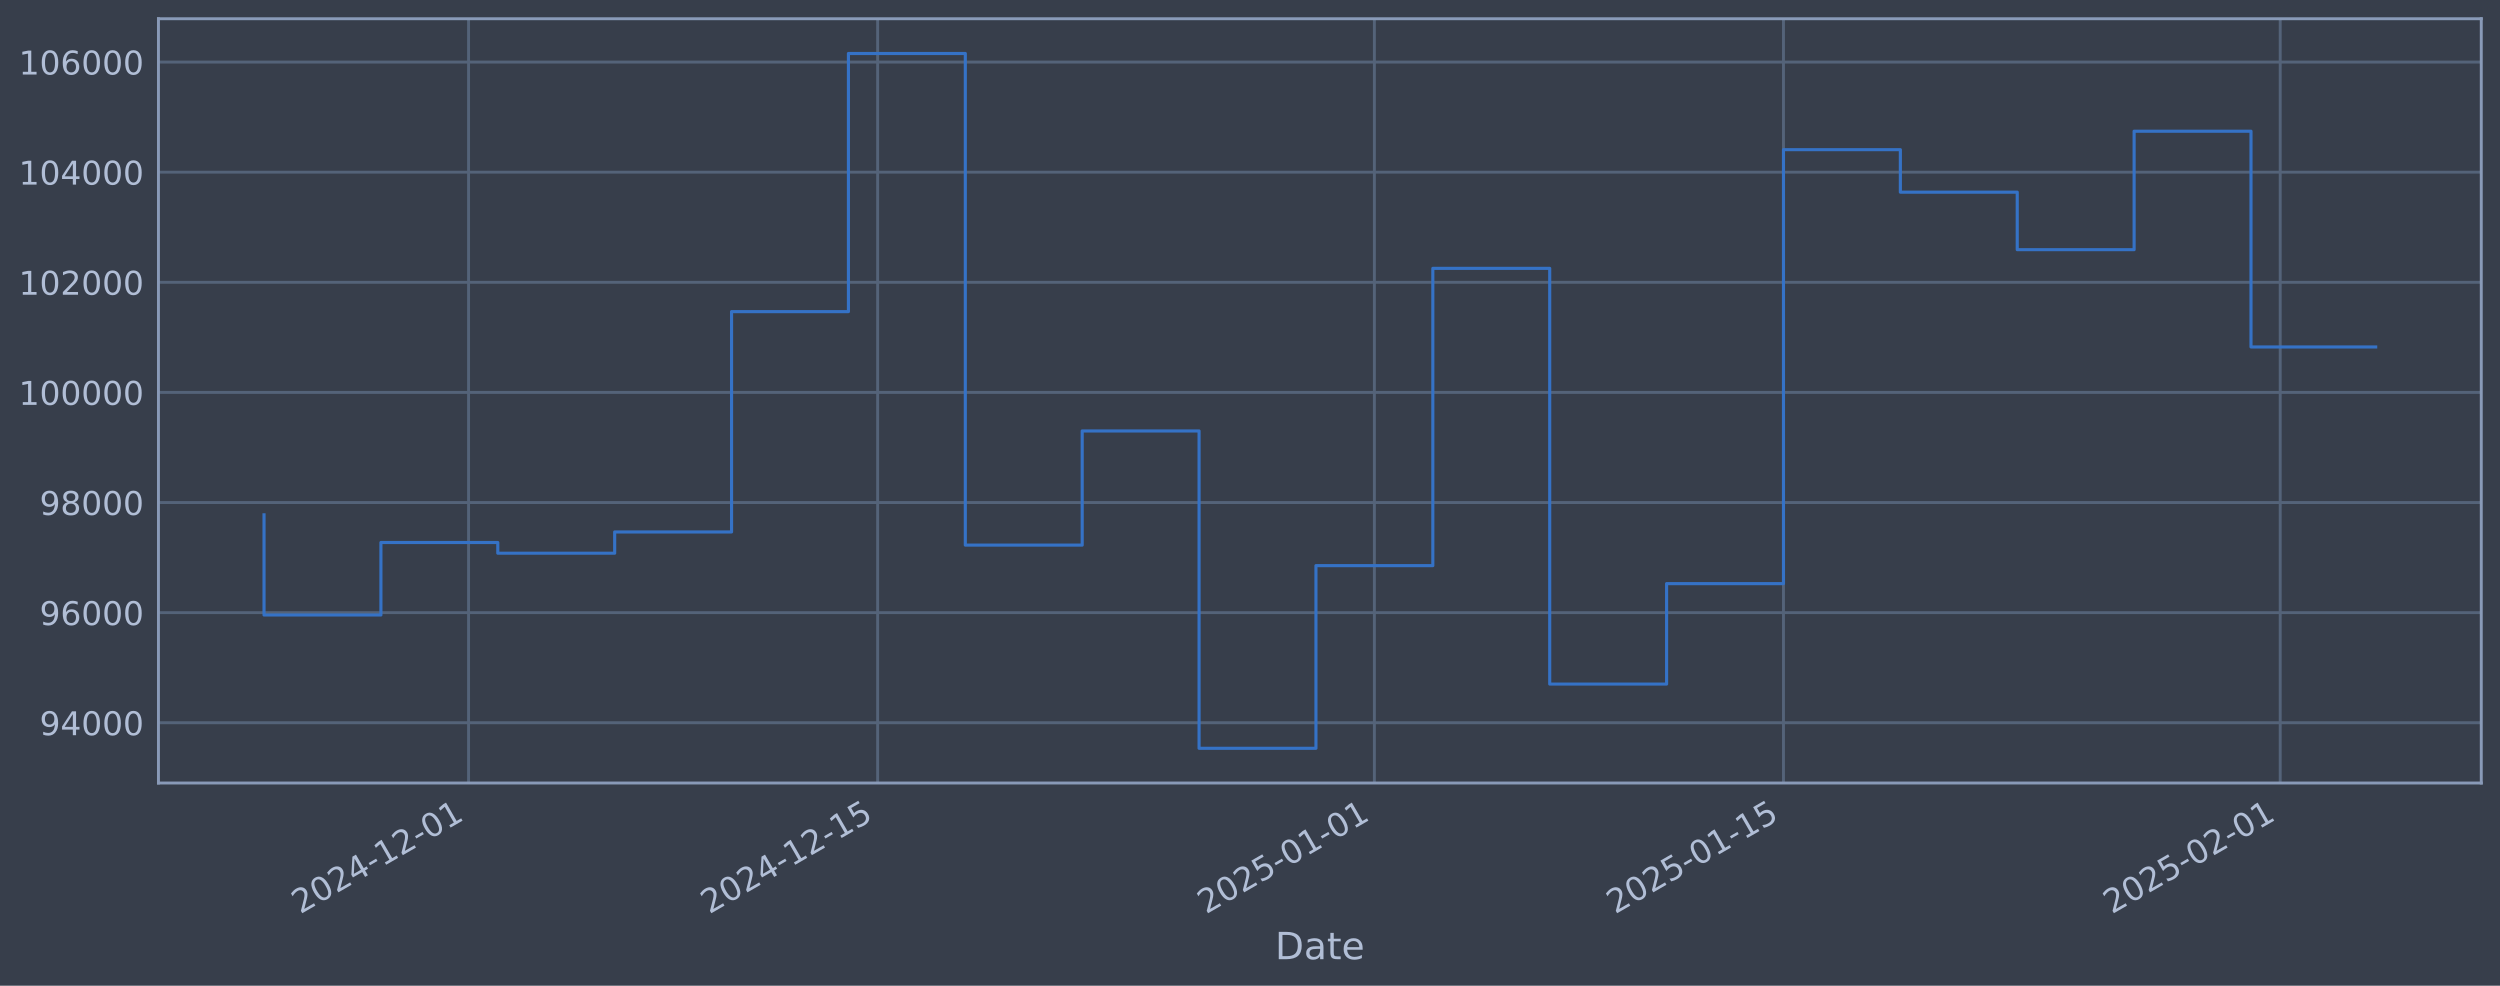
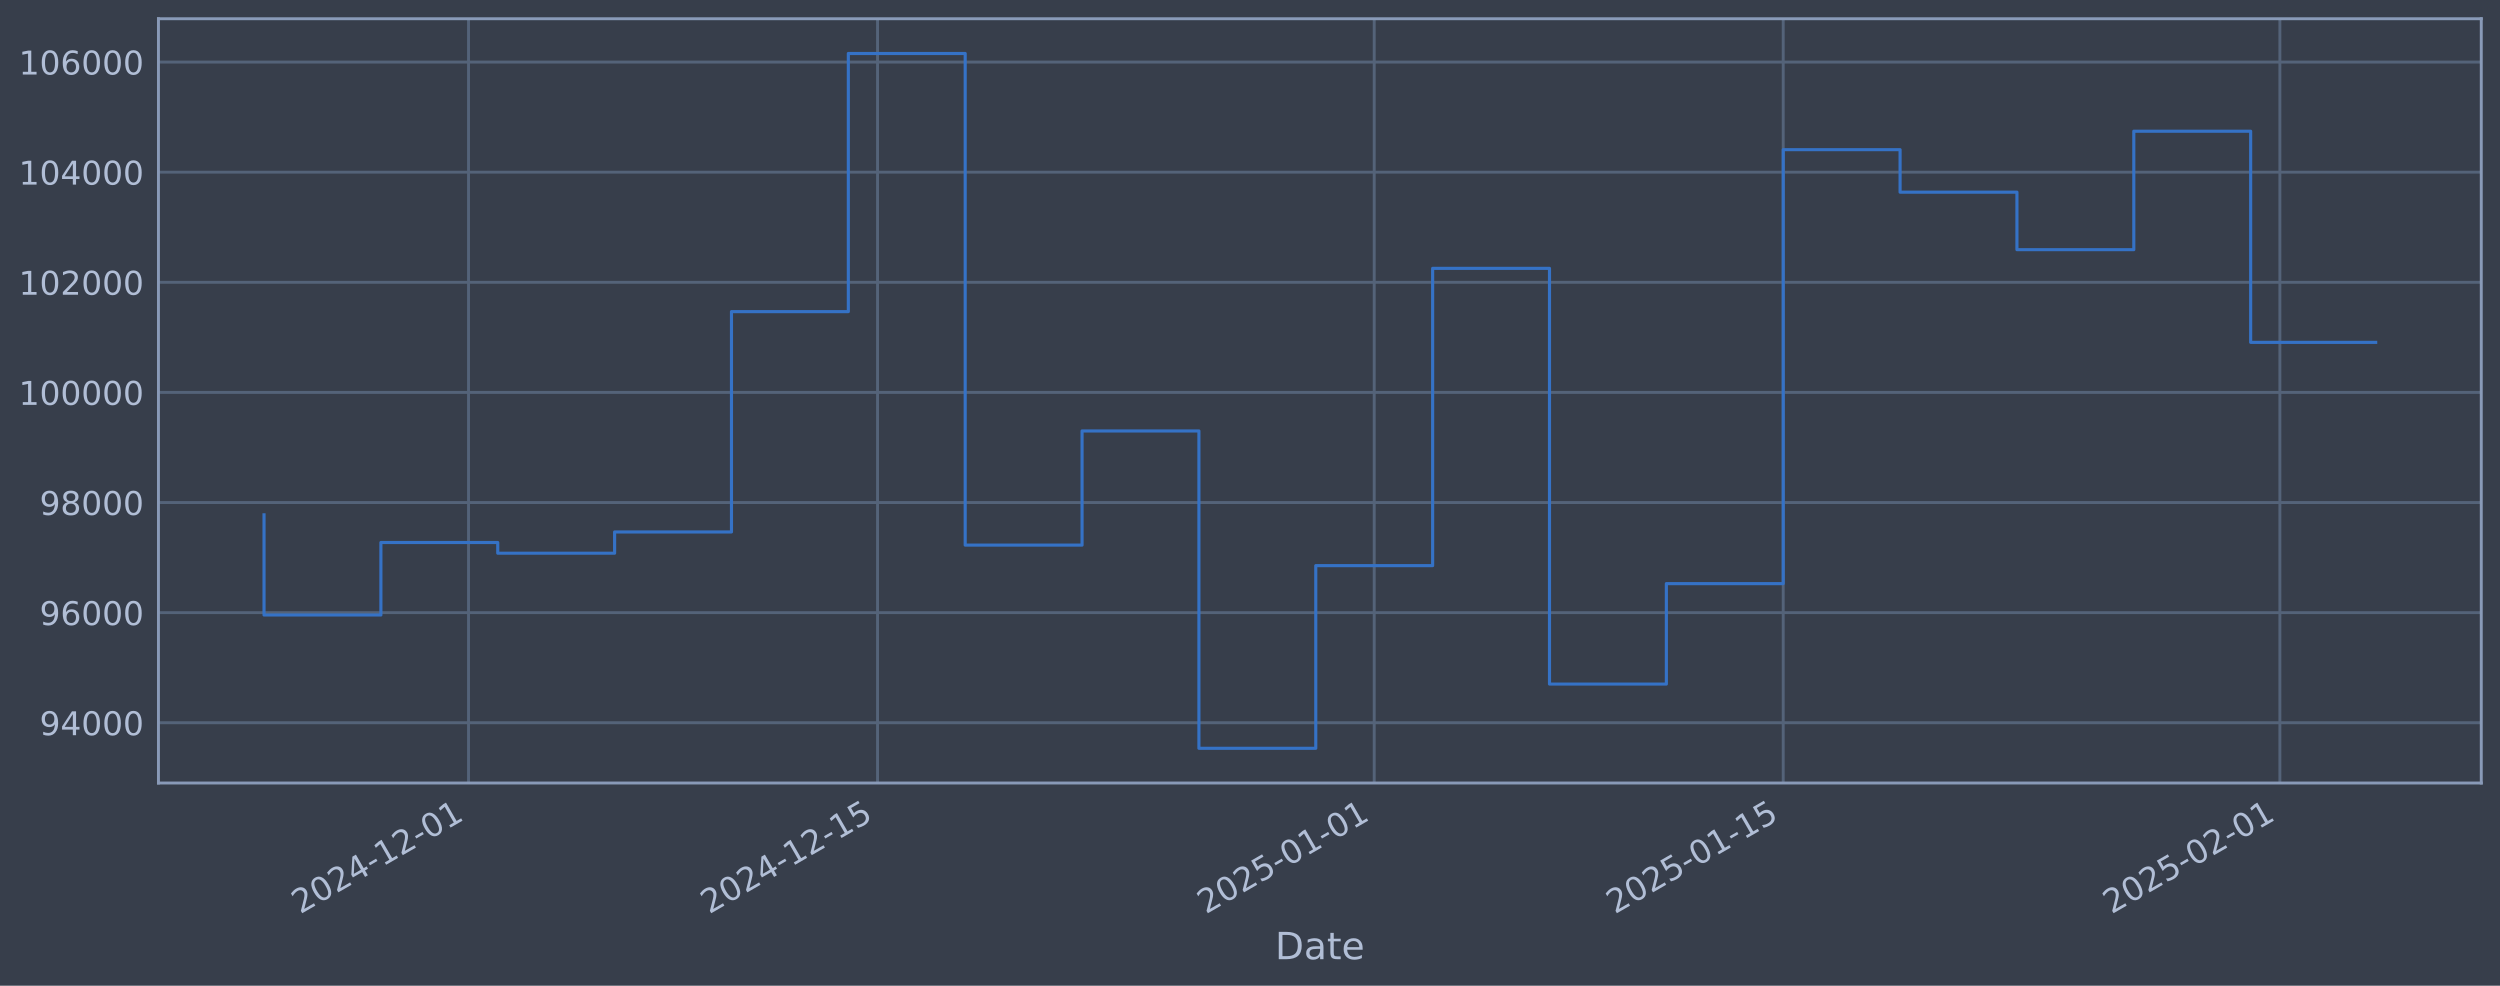
<svg xmlns="http://www.w3.org/2000/svg" xmlns:xlink="http://www.w3.org/1999/xlink" width="960.9pt" height="378.87pt" viewBox="0 0 960.9 378.87" version="1.1">
  <defs>
    <style type="text/css">*{stroke-linejoin: round; stroke-linecap: butt}</style>
  </defs>
  <g id="figure_1">
    <g id="patch_1">
      <path d="M 0 378.87  L 960.9 378.87  L 960.9 0  L 0 0  z " style="fill: #373e4b" />
    </g>
    <g id="axes_1">
      <g id="patch_2">
        <path d="M 60.901 300.96  L 953.701 300.96  L 953.701 7.2  L 60.901 7.2  z " style="fill: #373e4b" />
      </g>
      <g id="matplotlib.axis_1">
        <g id="xtick_1">
          <g id="line2d_1">
-             <path d="M 180.1 300.96  L 180.1 7.2  " clip-path="url(#pb363e1f71e)" style="fill: none; stroke: #546379; stroke-width: 1.12; stroke-linecap: square" />
+             <path d="M 180.086 300.96  L 180.086 7.2  " clip-path="url(#p9925e702f2)" style="fill: none; stroke: #546379; stroke-width: 1.12; stroke-linecap: square" />
          </g>
          <g id="line2d_2" />
          <g id="text_1">
-             <g style="fill: #b1bed6" transform="translate(115.374 351.4642) rotate(-30) scale(0.126 -0.126)">
+             <g style="fill: #b1bed6" transform="translate(115.3608 351.4642) rotate(-30) scale(0.126 -0.126)">
              <defs>
                <path id="DejaVuSans-32" d="M 1228 531  L 3431 531  L 3431 0  L 469 0  L 469 531  Q 828 903 1448 1529  Q 2069 2156 2228 2338  Q 2531 2678 2651 2914  Q 2772 3150 2772 3378  Q 2772 3750 2511 3984  Q 2250 4219 1831 4219  Q 1534 4219 1204 4116  Q 875 4013 500 3803  L 500 4441  Q 881 4594 1212 4672  Q 1544 4750 1819 4750  Q 2544 4750 2975 4387  Q 3406 4025 3406 3419  Q 3406 3131 3298 2873  Q 3191 2616 2906 2266  Q 2828 2175 2409 1742  Q 1991 1309 1228 531  z " transform="scale(0.015625)" />
                <path id="DejaVuSans-30" d="M 2034 4250  Q 1547 4250 1301 3770  Q 1056 3291 1056 2328  Q 1056 1369 1301 889  Q 1547 409 2034 409  Q 2525 409 2770 889  Q 3016 1369 3016 2328  Q 3016 3291 2770 3770  Q 2525 4250 2034 4250  z M 2034 4750  Q 2819 4750 3233 4129  Q 3647 3509 3647 2328  Q 3647 1150 3233 529  Q 2819 -91 2034 -91  Q 1250 -91 836 529  Q 422 1150 422 2328  Q 422 3509 836 4129  Q 1250 4750 2034 4750  z " transform="scale(0.015625)" />
                <path id="DejaVuSans-34" d="M 2419 4116  L 825 1625  L 2419 1625  L 2419 4116  z M 2253 4666  L 3047 4666  L 3047 1625  L 3713 1625  L 3713 1100  L 3047 1100  L 3047 0  L 2419 0  L 2419 1100  L 313 1100  L 313 1709  L 2253 4666  z " transform="scale(0.015625)" />
                <path id="DejaVuSans-2d" d="M 313 2009  L 1997 2009  L 1997 1497  L 313 1497  L 313 2009  z " transform="scale(0.015625)" />
                <path id="DejaVuSans-31" d="M 794 531  L 1825 531  L 1825 4091  L 703 3866  L 703 4441  L 1819 4666  L 2450 4666  L 2450 531  L 3481 531  L 3481 0  L 794 0  L 794 531  z " transform="scale(0.015625)" />
              </defs>
              <use xlink:href="#DejaVuSans-32" />
              <use xlink:href="#DejaVuSans-30" transform="translate(63.62305 0)" />
              <use xlink:href="#DejaVuSans-32" transform="translate(127.2461 0)" />
              <use xlink:href="#DejaVuSans-34" transform="translate(190.8691 0)" />
              <use xlink:href="#DejaVuSans-2d" transform="translate(254.4922 0)" />
              <use xlink:href="#DejaVuSans-31" transform="translate(290.5762 0)" />
              <use xlink:href="#DejaVuSans-32" transform="translate(354.1992 0)" />
              <use xlink:href="#DejaVuSans-2d" transform="translate(417.8223 0)" />
              <use xlink:href="#DejaVuSans-30" transform="translate(453.9062 0)" />
              <use xlink:href="#DejaVuSans-31" transform="translate(517.5293 0)" />
            </g>
          </g>
        </g>
        <g id="xtick_2">
          <g id="line2d_3">
-             <path d="M 337.334 300.96  L 337.334 7.2  " clip-path="url(#pb363e1f71e)" style="fill: none; stroke: #546379; stroke-width: 1.12; stroke-linecap: square" />
+             <path d="M 337.294 300.96  L 337.294 7.2  " clip-path="url(#p9925e702f2)" style="fill: none; stroke: #546379; stroke-width: 1.12; stroke-linecap: square" />
          </g>
          <g id="line2d_4" />
          <g id="text_2">
-             <g style="fill: #b1bed6" transform="translate(272.6084 351.4642) rotate(-30) scale(0.126 -0.126)">
+             <g style="fill: #b1bed6" transform="translate(272.5687 351.4642) rotate(-30) scale(0.126 -0.126)">
              <defs>
                <path id="DejaVuSans-35" d="M 691 4666  L 3169 4666  L 3169 4134  L 1269 4134  L 1269 2991  Q 1406 3038 1543 3061  Q 1681 3084 1819 3084  Q 2600 3084 3056 2656  Q 3513 2228 3513 1497  Q 3513 744 3044 326  Q 2575 -91 1722 -91  Q 1428 -91 1123 -41  Q 819 9 494 109  L 494 744  Q 775 591 1075 516  Q 1375 441 1709 441  Q 2250 441 2565 725  Q 2881 1009 2881 1497  Q 2881 1984 2565 2268  Q 2250 2553 1709 2553  Q 1456 2553 1204 2497  Q 953 2441 691 2322  L 691 4666  z " transform="scale(0.015625)" />
              </defs>
              <use xlink:href="#DejaVuSans-32" />
              <use xlink:href="#DejaVuSans-30" transform="translate(63.62305 0)" />
              <use xlink:href="#DejaVuSans-32" transform="translate(127.2461 0)" />
              <use xlink:href="#DejaVuSans-34" transform="translate(190.8691 0)" />
              <use xlink:href="#DejaVuSans-2d" transform="translate(254.4922 0)" />
              <use xlink:href="#DejaVuSans-31" transform="translate(290.5762 0)" />
              <use xlink:href="#DejaVuSans-32" transform="translate(354.1992 0)" />
              <use xlink:href="#DejaVuSans-2d" transform="translate(417.8223 0)" />
              <use xlink:href="#DejaVuSans-31" transform="translate(453.9062 0)" />
              <use xlink:href="#DejaVuSans-35" transform="translate(517.5293 0)" />
            </g>
          </g>
        </g>
        <g id="xtick_3">
          <g id="line2d_5">
-             <path d="M 528.261 300.96  L 528.261 7.2  " clip-path="url(#pb363e1f71e)" style="fill: none; stroke: #546379; stroke-width: 1.12; stroke-linecap: square" />
+             <path d="M 528.19 300.96  L 528.19 7.2  " clip-path="url(#p9925e702f2)" style="fill: none; stroke: #546379; stroke-width: 1.12; stroke-linecap: square" />
          </g>
          <g id="line2d_6" />
          <g id="text_3">
-             <g style="fill: #b1bed6" transform="translate(463.5358 351.4642) rotate(-30) scale(0.126 -0.126)">
+             <g style="fill: #b1bed6" transform="translate(463.464 351.4642) rotate(-30) scale(0.126 -0.126)">
              <use xlink:href="#DejaVuSans-32" />
              <use xlink:href="#DejaVuSans-30" transform="translate(63.62305 0)" />
              <use xlink:href="#DejaVuSans-32" transform="translate(127.2461 0)" />
              <use xlink:href="#DejaVuSans-35" transform="translate(190.8691 0)" />
              <use xlink:href="#DejaVuSans-2d" transform="translate(254.4922 0)" />
              <use xlink:href="#DejaVuSans-30" transform="translate(290.5762 0)" />
              <use xlink:href="#DejaVuSans-31" transform="translate(354.1992 0)" />
              <use xlink:href="#DejaVuSans-2d" transform="translate(417.8223 0)" />
              <use xlink:href="#DejaVuSans-30" transform="translate(453.9062 0)" />
              <use xlink:href="#DejaVuSans-31" transform="translate(517.5293 0)" />
            </g>
          </g>
        </g>
        <g id="xtick_4">
          <g id="line2d_7">
-             <path d="M 685.496 300.96  L 685.496 7.2  " clip-path="url(#pb363e1f71e)" style="fill: none; stroke: #546379; stroke-width: 1.12; stroke-linecap: square" />
+             <path d="M 685.397 300.96  L 685.397 7.2  " clip-path="url(#p9925e702f2)" style="fill: none; stroke: #546379; stroke-width: 1.12; stroke-linecap: square" />
          </g>
          <g id="line2d_8" />
          <g id="text_4">
-             <g style="fill: #b1bed6" transform="translate(620.7702 351.4642) rotate(-30) scale(0.126 -0.126)">
+             <g style="fill: #b1bed6" transform="translate(620.672 351.4642) rotate(-30) scale(0.126 -0.126)">
              <use xlink:href="#DejaVuSans-32" />
              <use xlink:href="#DejaVuSans-30" transform="translate(63.62305 0)" />
              <use xlink:href="#DejaVuSans-32" transform="translate(127.2461 0)" />
              <use xlink:href="#DejaVuSans-35" transform="translate(190.8691 0)" />
              <use xlink:href="#DejaVuSans-2d" transform="translate(254.4922 0)" />
              <use xlink:href="#DejaVuSans-30" transform="translate(290.5762 0)" />
              <use xlink:href="#DejaVuSans-31" transform="translate(354.1992 0)" />
              <use xlink:href="#DejaVuSans-2d" transform="translate(417.8223 0)" />
              <use xlink:href="#DejaVuSans-31" transform="translate(453.9062 0)" />
              <use xlink:href="#DejaVuSans-35" transform="translate(517.5293 0)" />
            </g>
          </g>
        </g>
        <g id="xtick_5">
          <g id="line2d_9">
-             <path d="M 876.423 300.96  L 876.423 7.2  " clip-path="url(#pb363e1f71e)" style="fill: none; stroke: #546379; stroke-width: 1.12; stroke-linecap: square" />
+             <path d="M 876.293 300.96  L 876.293 7.2  " clip-path="url(#p9925e702f2)" style="fill: none; stroke: #546379; stroke-width: 1.12; stroke-linecap: square" />
          </g>
          <g id="line2d_10" />
          <g id="text_5">
-             <g style="fill: #b1bed6" transform="translate(811.6976 351.4642) rotate(-30) scale(0.126 -0.126)">
+             <g style="fill: #b1bed6" transform="translate(811.5673 351.4642) rotate(-30) scale(0.126 -0.126)">
              <use xlink:href="#DejaVuSans-32" />
              <use xlink:href="#DejaVuSans-30" transform="translate(63.62305 0)" />
              <use xlink:href="#DejaVuSans-32" transform="translate(127.2461 0)" />
              <use xlink:href="#DejaVuSans-35" transform="translate(190.8691 0)" />
              <use xlink:href="#DejaVuSans-2d" transform="translate(254.4922 0)" />
              <use xlink:href="#DejaVuSans-30" transform="translate(290.5762 0)" />
              <use xlink:href="#DejaVuSans-32" transform="translate(354.1992 0)" />
              <use xlink:href="#DejaVuSans-2d" transform="translate(417.8223 0)" />
              <use xlink:href="#DejaVuSans-30" transform="translate(453.9062 0)" />
              <use xlink:href="#DejaVuSans-31" transform="translate(517.5293 0)" />
            </g>
          </g>
        </g>
        <g id="text_6">
          <g style="fill: #b1bed6" transform="translate(490.0914 368.6753) scale(0.144 -0.144)">
            <defs>
              <path id="DejaVuSans-44" d="M 1259 4147  L 1259 519  L 2022 519  Q 2988 519 3436 956  Q 3884 1394 3884 2338  Q 3884 3275 3436 3711  Q 2988 4147 2022 4147  L 1259 4147  z M 628 4666  L 1925 4666  Q 3281 4666 3915 4102  Q 4550 3538 4550 2338  Q 4550 1131 3912 565  Q 3275 0 1925 0  L 628 0  L 628 4666  z " transform="scale(0.015625)" />
              <path id="DejaVuSans-61" d="M 2194 1759  Q 1497 1759 1228 1600  Q 959 1441 959 1056  Q 959 750 1161 570  Q 1363 391 1709 391  Q 2188 391 2477 730  Q 2766 1069 2766 1631  L 2766 1759  L 2194 1759  z M 3341 1997  L 3341 0  L 2766 0  L 2766 531  Q 2569 213 2275 61  Q 1981 -91 1556 -91  Q 1019 -91 701 211  Q 384 513 384 1019  Q 384 1609 779 1909  Q 1175 2209 1959 2209  L 2766 2209  L 2766 2266  Q 2766 2663 2505 2880  Q 2244 3097 1772 3097  Q 1472 3097 1187 3025  Q 903 2953 641 2809  L 641 3341  Q 956 3463 1253 3523  Q 1550 3584 1831 3584  Q 2591 3584 2966 3190  Q 3341 2797 3341 1997  z " transform="scale(0.015625)" />
              <path id="DejaVuSans-74" d="M 1172 4494  L 1172 3500  L 2356 3500  L 2356 3053  L 1172 3053  L 1172 1153  Q 1172 725 1289 603  Q 1406 481 1766 481  L 2356 481  L 2356 0  L 1766 0  Q 1100 0 847 248  Q 594 497 594 1153  L 594 3053  L 172 3053  L 172 3500  L 594 3500  L 594 4494  L 1172 4494  z " transform="scale(0.015625)" />
              <path id="DejaVuSans-65" d="M 3597 1894  L 3597 1613  L 953 1613  Q 991 1019 1311 708  Q 1631 397 2203 397  Q 2534 397 2845 478  Q 3156 559 3463 722  L 3463 178  Q 3153 47 2828 -22  Q 2503 -91 2169 -91  Q 1331 -91 842 396  Q 353 884 353 1716  Q 353 2575 817 3079  Q 1281 3584 2069 3584  Q 2775 3584 3186 3129  Q 3597 2675 3597 1894  z M 3022 2063  Q 3016 2534 2758 2815  Q 2500 3097 2075 3097  Q 1594 3097 1305 2825  Q 1016 2553 972 2059  L 3022 2063  z " transform="scale(0.015625)" />
            </defs>
            <use xlink:href="#DejaVuSans-44" />
            <use xlink:href="#DejaVuSans-61" transform="translate(77.00195 0)" />
            <use xlink:href="#DejaVuSans-74" transform="translate(138.2812 0)" />
            <use xlink:href="#DejaVuSans-65" transform="translate(177.4902 0)" />
          </g>
        </g>
      </g>
      <g id="matplotlib.axis_2">
        <g id="ytick_1">
          <g id="line2d_11">
-             <path d="M 60.901 277.797  L 953.701 277.797  " clip-path="url(#pb363e1f71e)" style="fill: none; stroke: #546379; stroke-width: 1.12; stroke-linecap: square" />
+             <path d="M 60.901 277.797  L 953.701 277.797  " clip-path="url(#p9925e702f2)" style="fill: none; stroke: #546379; stroke-width: 1.12; stroke-linecap: square" />
          </g>
          <g id="line2d_12" />
          <g id="text_7">
            <g style="fill: #b1bed6" transform="translate(15.21675 282.5841) scale(0.126 -0.126)">
              <defs>
                <path id="DejaVuSans-39" d="M 703 97  L 703 672  Q 941 559 1184 500  Q 1428 441 1663 441  Q 2288 441 2617 861  Q 2947 1281 2994 2138  Q 2813 1869 2534 1725  Q 2256 1581 1919 1581  Q 1219 1581 811 2004  Q 403 2428 403 3163  Q 403 3881 828 4315  Q 1253 4750 1959 4750  Q 2769 4750 3195 4129  Q 3622 3509 3622 2328  Q 3622 1225 3098 567  Q 2575 -91 1691 -91  Q 1453 -91 1209 -44  Q 966 3 703 97  z M 1959 2075  Q 2384 2075 2632 2365  Q 2881 2656 2881 3163  Q 2881 3666 2632 3958  Q 2384 4250 1959 4250  Q 1534 4250 1286 3958  Q 1038 3666 1038 3163  Q 1038 2656 1286 2365  Q 1534 2075 1959 2075  z " transform="scale(0.015625)" />
              </defs>
              <use xlink:href="#DejaVuSans-39" />
              <use xlink:href="#DejaVuSans-34" transform="translate(63.62305 0)" />
              <use xlink:href="#DejaVuSans-30" transform="translate(127.2461 0)" />
              <use xlink:href="#DejaVuSans-30" transform="translate(190.8691 0)" />
              <use xlink:href="#DejaVuSans-30" transform="translate(254.4922 0)" />
            </g>
          </g>
        </g>
        <g id="ytick_2">
          <g id="line2d_13">
-             <path d="M 60.901 235.473  L 953.701 235.473  " clip-path="url(#pb363e1f71e)" style="fill: none; stroke: #546379; stroke-width: 1.12; stroke-linecap: square" />
+             <path d="M 60.901 235.473  L 953.701 235.473  " clip-path="url(#p9925e702f2)" style="fill: none; stroke: #546379; stroke-width: 1.12; stroke-linecap: square" />
          </g>
          <g id="line2d_14" />
          <g id="text_8">
            <g style="fill: #b1bed6" transform="translate(15.21675 240.2602) scale(0.126 -0.126)">
              <defs>
                <path id="DejaVuSans-36" d="M 2113 2584  Q 1688 2584 1439 2293  Q 1191 2003 1191 1497  Q 1191 994 1439 701  Q 1688 409 2113 409  Q 2538 409 2786 701  Q 3034 994 3034 1497  Q 3034 2003 2786 2293  Q 2538 2584 2113 2584  z M 3366 4563  L 3366 3988  Q 3128 4100 2886 4159  Q 2644 4219 2406 4219  Q 1781 4219 1451 3797  Q 1122 3375 1075 2522  Q 1259 2794 1537 2939  Q 1816 3084 2150 3084  Q 2853 3084 3261 2657  Q 3669 2231 3669 1497  Q 3669 778 3244 343  Q 2819 -91 2113 -91  Q 1303 -91 875 529  Q 447 1150 447 2328  Q 447 3434 972 4092  Q 1497 4750 2381 4750  Q 2619 4750 2861 4703  Q 3103 4656 3366 4563  z " transform="scale(0.015625)" />
              </defs>
              <use xlink:href="#DejaVuSans-39" />
              <use xlink:href="#DejaVuSans-36" transform="translate(63.62305 0)" />
              <use xlink:href="#DejaVuSans-30" transform="translate(127.2461 0)" />
              <use xlink:href="#DejaVuSans-30" transform="translate(190.8691 0)" />
              <use xlink:href="#DejaVuSans-30" transform="translate(254.4922 0)" />
            </g>
          </g>
        </g>
        <g id="ytick_3">
          <g id="line2d_15">
-             <path d="M 60.901 193.149  L 953.701 193.149  " clip-path="url(#pb363e1f71e)" style="fill: none; stroke: #546379; stroke-width: 1.12; stroke-linecap: square" />
+             <path d="M 60.901 193.149  L 953.701 193.149  " clip-path="url(#p9925e702f2)" style="fill: none; stroke: #546379; stroke-width: 1.12; stroke-linecap: square" />
          </g>
          <g id="line2d_16" />
          <g id="text_9">
            <g style="fill: #b1bed6" transform="translate(15.21675 197.9364) scale(0.126 -0.126)">
              <defs>
                <path id="DejaVuSans-38" d="M 2034 2216  Q 1584 2216 1326 1975  Q 1069 1734 1069 1313  Q 1069 891 1326 650  Q 1584 409 2034 409  Q 2484 409 2743 651  Q 3003 894 3003 1313  Q 3003 1734 2745 1975  Q 2488 2216 2034 2216  z M 1403 2484  Q 997 2584 770 2862  Q 544 3141 544 3541  Q 544 4100 942 4425  Q 1341 4750 2034 4750  Q 2731 4750 3128 4425  Q 3525 4100 3525 3541  Q 3525 3141 3298 2862  Q 3072 2584 2669 2484  Q 3125 2378 3379 2068  Q 3634 1759 3634 1313  Q 3634 634 3220 271  Q 2806 -91 2034 -91  Q 1263 -91 848 271  Q 434 634 434 1313  Q 434 1759 690 2068  Q 947 2378 1403 2484  z M 1172 3481  Q 1172 3119 1398 2916  Q 1625 2713 2034 2713  Q 2441 2713 2670 2916  Q 2900 3119 2900 3481  Q 2900 3844 2670 4047  Q 2441 4250 2034 4250  Q 1625 4250 1398 4047  Q 1172 3844 1172 3481  z " transform="scale(0.015625)" />
              </defs>
              <use xlink:href="#DejaVuSans-39" />
              <use xlink:href="#DejaVuSans-38" transform="translate(63.62305 0)" />
              <use xlink:href="#DejaVuSans-30" transform="translate(127.2461 0)" />
              <use xlink:href="#DejaVuSans-30" transform="translate(190.8691 0)" />
              <use xlink:href="#DejaVuSans-30" transform="translate(254.4922 0)" />
            </g>
          </g>
        </g>
        <g id="ytick_4">
          <g id="line2d_17">
-             <path d="M 60.901 150.826  L 953.701 150.826  " clip-path="url(#pb363e1f71e)" style="fill: none; stroke: #546379; stroke-width: 1.12; stroke-linecap: square" />
+             <path d="M 60.901 150.826  L 953.701 150.826  " clip-path="url(#p9925e702f2)" style="fill: none; stroke: #546379; stroke-width: 1.12; stroke-linecap: square" />
          </g>
          <g id="line2d_18" />
          <g id="text_10">
            <g style="fill: #b1bed6" transform="translate(7.2 155.6126) scale(0.126 -0.126)">
              <use xlink:href="#DejaVuSans-31" />
              <use xlink:href="#DejaVuSans-30" transform="translate(63.62305 0)" />
              <use xlink:href="#DejaVuSans-30" transform="translate(127.2461 0)" />
              <use xlink:href="#DejaVuSans-30" transform="translate(190.8691 0)" />
              <use xlink:href="#DejaVuSans-30" transform="translate(254.4922 0)" />
              <use xlink:href="#DejaVuSans-30" transform="translate(318.1152 0)" />
            </g>
          </g>
        </g>
        <g id="ytick_5">
          <g id="line2d_19">
-             <path d="M 60.901 108.502  L 953.701 108.502  " clip-path="url(#pb363e1f71e)" style="fill: none; stroke: #546379; stroke-width: 1.12; stroke-linecap: square" />
+             <path d="M 60.901 108.502  L 953.701 108.502  " clip-path="url(#p9925e702f2)" style="fill: none; stroke: #546379; stroke-width: 1.12; stroke-linecap: square" />
          </g>
          <g id="line2d_20" />
          <g id="text_11">
            <g style="fill: #b1bed6" transform="translate(7.2 113.2888) scale(0.126 -0.126)">
              <use xlink:href="#DejaVuSans-31" />
              <use xlink:href="#DejaVuSans-30" transform="translate(63.62305 0)" />
              <use xlink:href="#DejaVuSans-32" transform="translate(127.2461 0)" />
              <use xlink:href="#DejaVuSans-30" transform="translate(190.8691 0)" />
              <use xlink:href="#DejaVuSans-30" transform="translate(254.4922 0)" />
              <use xlink:href="#DejaVuSans-30" transform="translate(318.1152 0)" />
            </g>
          </g>
        </g>
        <g id="ytick_6">
          <g id="line2d_21">
-             <path d="M 60.901 66.178  L 953.701 66.178  " clip-path="url(#pb363e1f71e)" style="fill: none; stroke: #546379; stroke-width: 1.12; stroke-linecap: square" />
+             <path d="M 60.901 66.178  L 953.701 66.178  " clip-path="url(#p9925e702f2)" style="fill: none; stroke: #546379; stroke-width: 1.12; stroke-linecap: square" />
          </g>
          <g id="line2d_22" />
          <g id="text_12">
            <g style="fill: #b1bed6" transform="translate(7.2 70.96502) scale(0.126 -0.126)">
              <use xlink:href="#DejaVuSans-31" />
              <use xlink:href="#DejaVuSans-30" transform="translate(63.62305 0)" />
              <use xlink:href="#DejaVuSans-34" transform="translate(127.2461 0)" />
              <use xlink:href="#DejaVuSans-30" transform="translate(190.8691 0)" />
              <use xlink:href="#DejaVuSans-30" transform="translate(254.4922 0)" />
              <use xlink:href="#DejaVuSans-30" transform="translate(318.1152 0)" />
            </g>
          </g>
        </g>
        <g id="ytick_7">
          <g id="line2d_23">
-             <path d="M 60.901 23.854  L 953.701 23.854  " clip-path="url(#pb363e1f71e)" style="fill: none; stroke: #546379; stroke-width: 1.12; stroke-linecap: square" />
+             <path d="M 60.901 23.854  L 953.701 23.854  " clip-path="url(#p9925e702f2)" style="fill: none; stroke: #546379; stroke-width: 1.12; stroke-linecap: square" />
          </g>
          <g id="line2d_24" />
          <g id="text_13">
            <g style="fill: #b1bed6" transform="translate(7.2 28.64121) scale(0.126 -0.126)">
              <use xlink:href="#DejaVuSans-31" />
              <use xlink:href="#DejaVuSans-30" transform="translate(63.62305 0)" />
              <use xlink:href="#DejaVuSans-36" transform="translate(127.2461 0)" />
              <use xlink:href="#DejaVuSans-30" transform="translate(190.8691 0)" />
              <use xlink:href="#DejaVuSans-30" transform="translate(254.4922 0)" />
              <use xlink:href="#DejaVuSans-30" transform="translate(318.1152 0)" />
            </g>
          </g>
        </g>
      </g>
      <g id="line2d_25">
-         <path d="M 101.482 197.87  L 101.482 236.383  L 146.406 236.383  L 146.406 208.521  L 191.331 208.521  L 191.331 212.628  L 236.255 212.628  L 236.255 204.459  L 281.179 204.459  L 281.179 119.77  L 326.103 119.77  L 326.103 20.553  L 371.027 20.553  L 371.027 209.517  L 415.951 209.517  L 415.951 165.636  L 460.875 165.636  L 460.875 287.607  L 505.799 287.607  L 505.799 217.409  L 550.723 217.409  L 550.723 103.141  L 595.647 103.141  L 595.647 262.927  L 640.572 262.927  L 640.572 224.318  L 685.496 224.318  L 685.496 57.525  L 730.42 57.525  L 730.42 73.859  L 775.344 73.859  L 775.344 95.961  L 820.268 95.961  L 820.268 50.434  L 865.192 50.434  L 865.192 133.351  L 913.119 133.351  " clip-path="url(#pb363e1f71e)" style="fill: none; stroke: #3572c6; stroke-width: 1.2; stroke-linecap: square" />
+         <path d="M 101.482 197.87  L 101.482 236.383  L 146.399 236.383  L 146.399 208.521  L 191.315 208.521  L 191.315 212.628  L 236.232 212.628  L 236.232 204.459  L 281.149 204.459  L 281.149 119.77  L 326.065 119.77  L 326.065 20.553  L 370.982 20.553  L 370.982 209.517  L 415.898 209.517  L 415.898 165.636  L 460.815 165.636  L 460.815 287.607  L 505.731 287.607  L 505.731 217.409  L 550.648 217.409  L 550.648 103.141  L 595.564 103.141  L 595.564 262.927  L 640.481 262.927  L 640.481 224.318  L 685.397 224.318  L 685.397 57.525  L 730.314 57.525  L 730.314 73.859  L 775.231 73.859  L 775.231 95.961  L 820.147 95.961  L 820.147 50.434  L 865.064 50.434  L 865.064 131.583  L 913.119 131.583  " clip-path="url(#p9925e702f2)" style="fill: none; stroke: #3572c6; stroke-width: 1.2; stroke-linecap: square" />
      </g>
      <g id="patch_3">
        <path d="M 60.901 300.96  L 60.901 7.2  " style="fill: none; stroke: #899ab8; stroke-width: 1.12; stroke-linejoin: miter; stroke-linecap: square" />
      </g>
      <g id="patch_4">
        <path d="M 953.701 300.96  L 953.701 7.2  " style="fill: none; stroke: #899ab8; stroke-width: 1.12; stroke-linejoin: miter; stroke-linecap: square" />
      </g>
      <g id="patch_5">
        <path d="M 60.901 300.96  L 953.701 300.96  " style="fill: none; stroke: #899ab8; stroke-width: 1.12; stroke-linejoin: miter; stroke-linecap: square" />
      </g>
      <g id="patch_6">
        <path d="M 60.901 7.2  L 953.701 7.2  " style="fill: none; stroke: #899ab8; stroke-width: 1.12; stroke-linejoin: miter; stroke-linecap: square" />
      </g>
    </g>
  </g>
  <defs>
-     <clipPath id="pb363e1f71e">
+     <clipPath id="p9925e702f2">
      <rect x="60.901" y="7.2" width="892.8" height="293.76" />
    </clipPath>
  </defs>
</svg>
